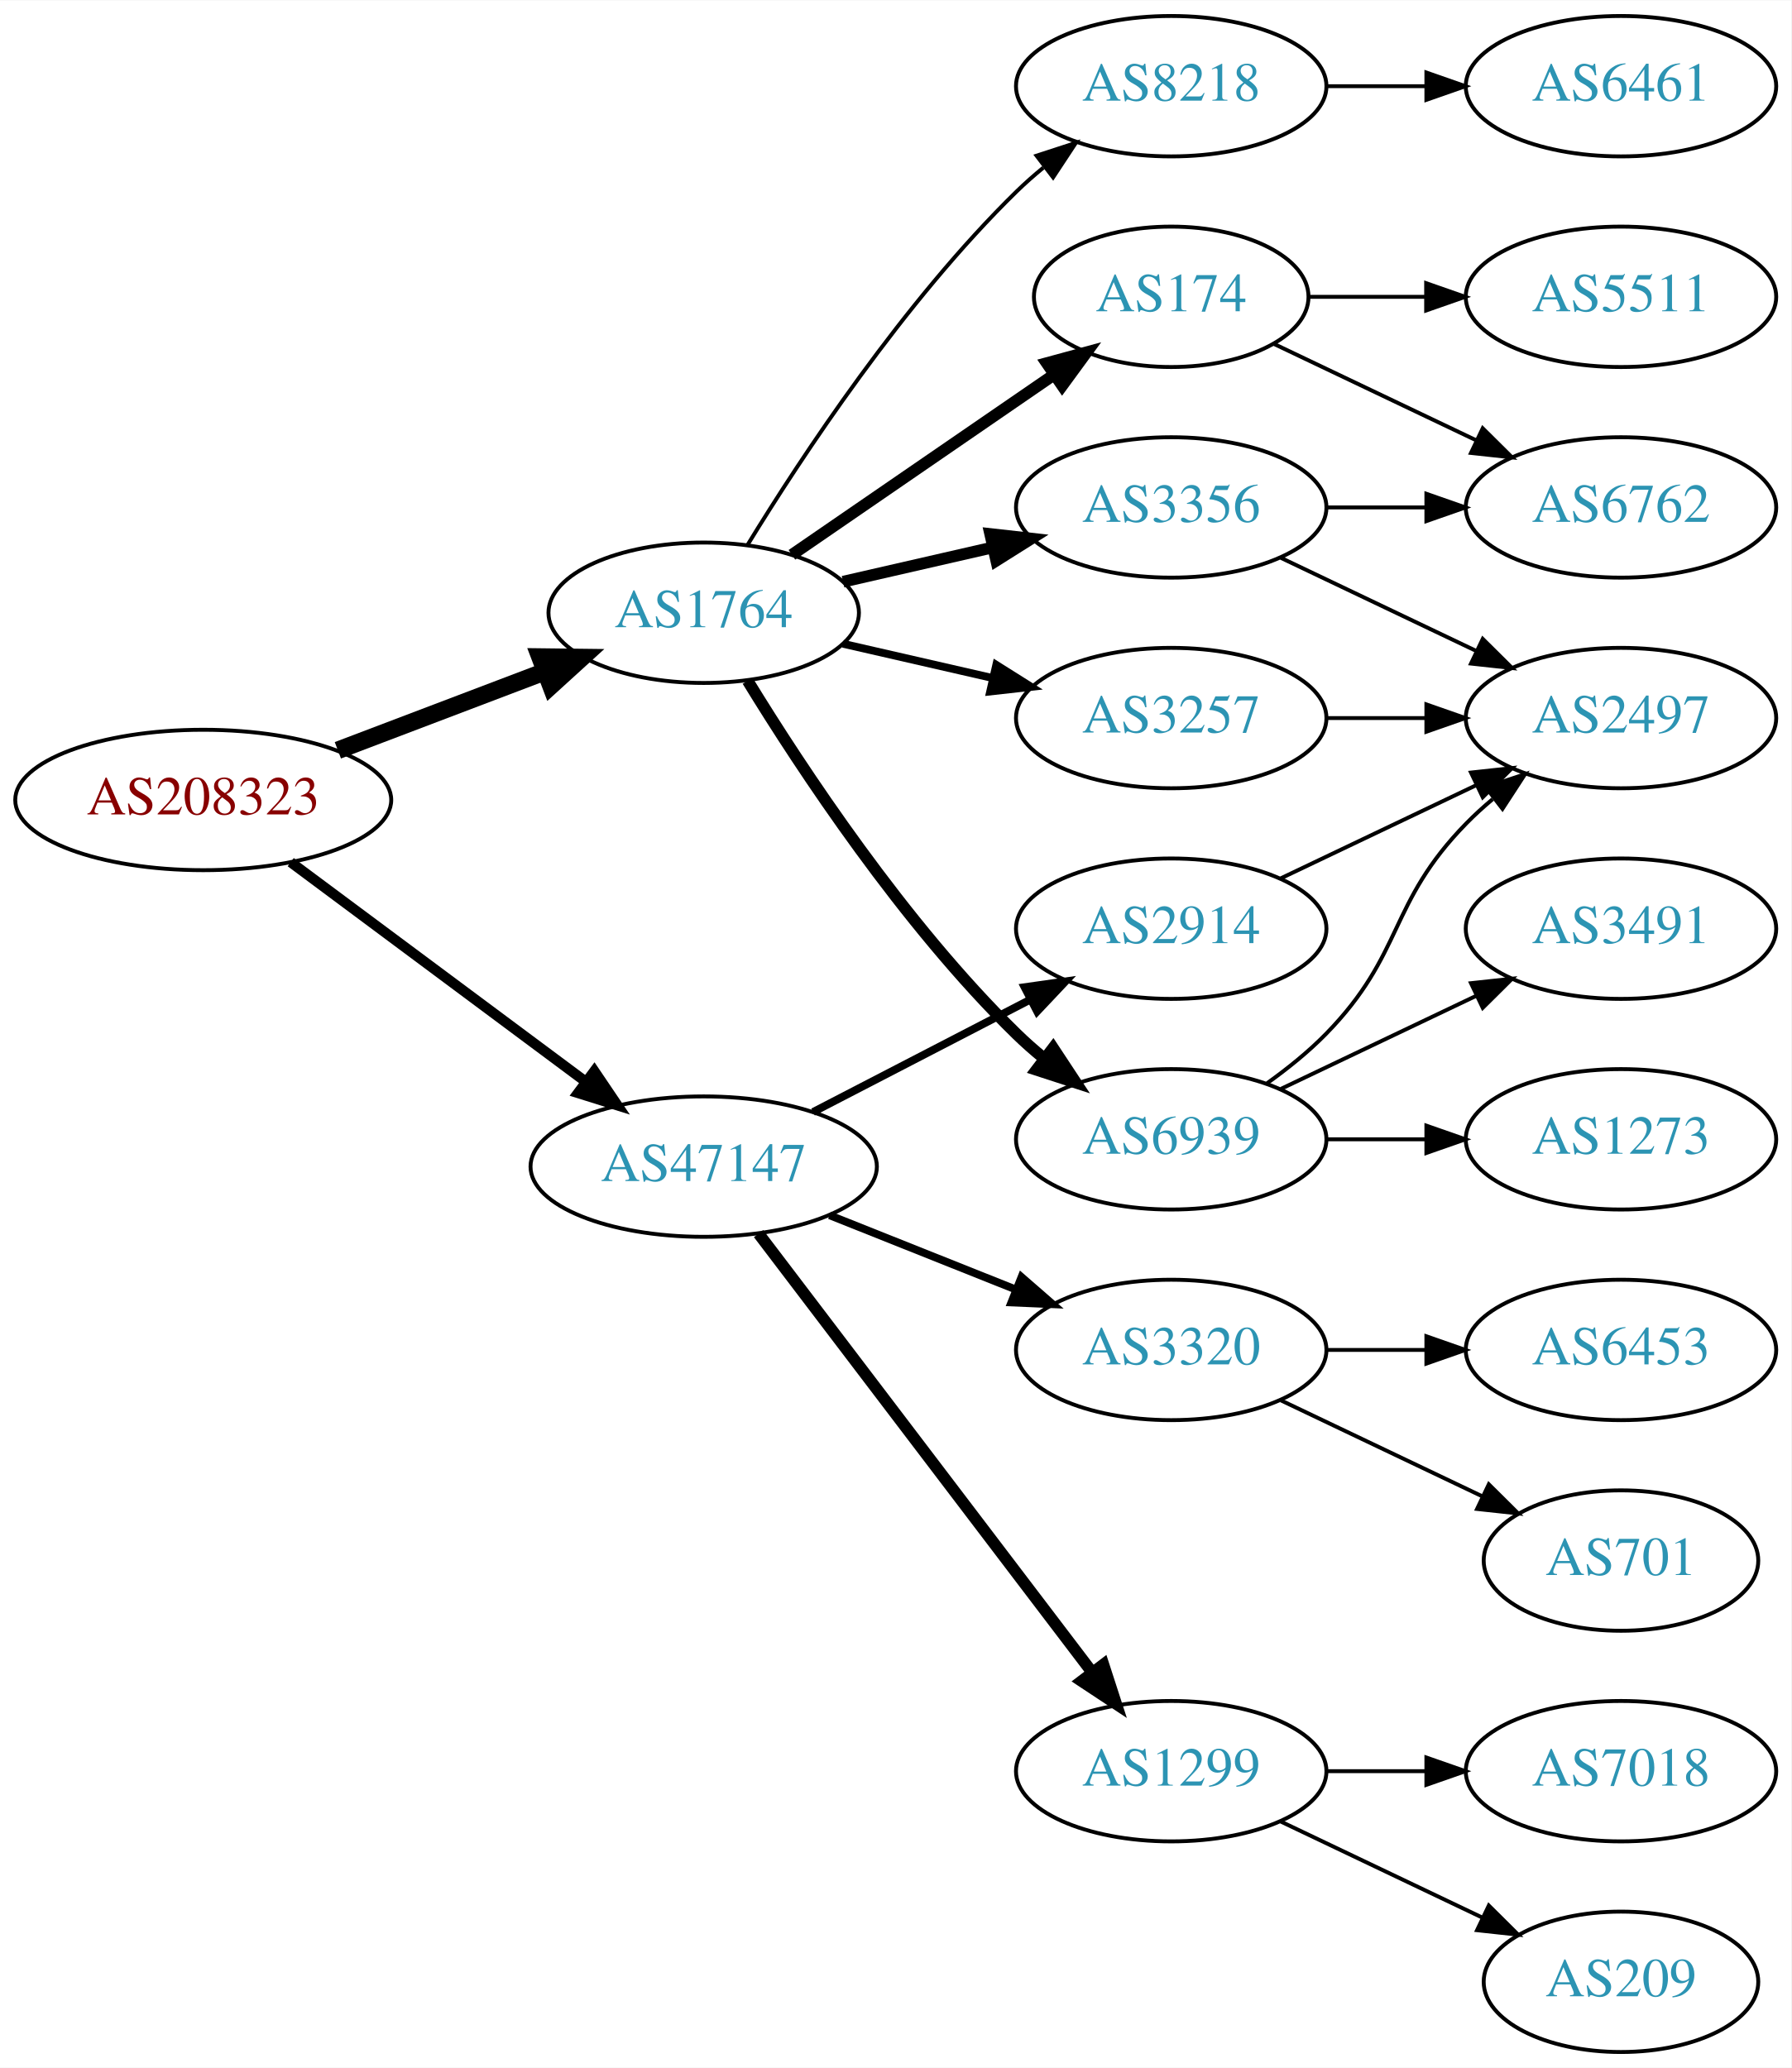
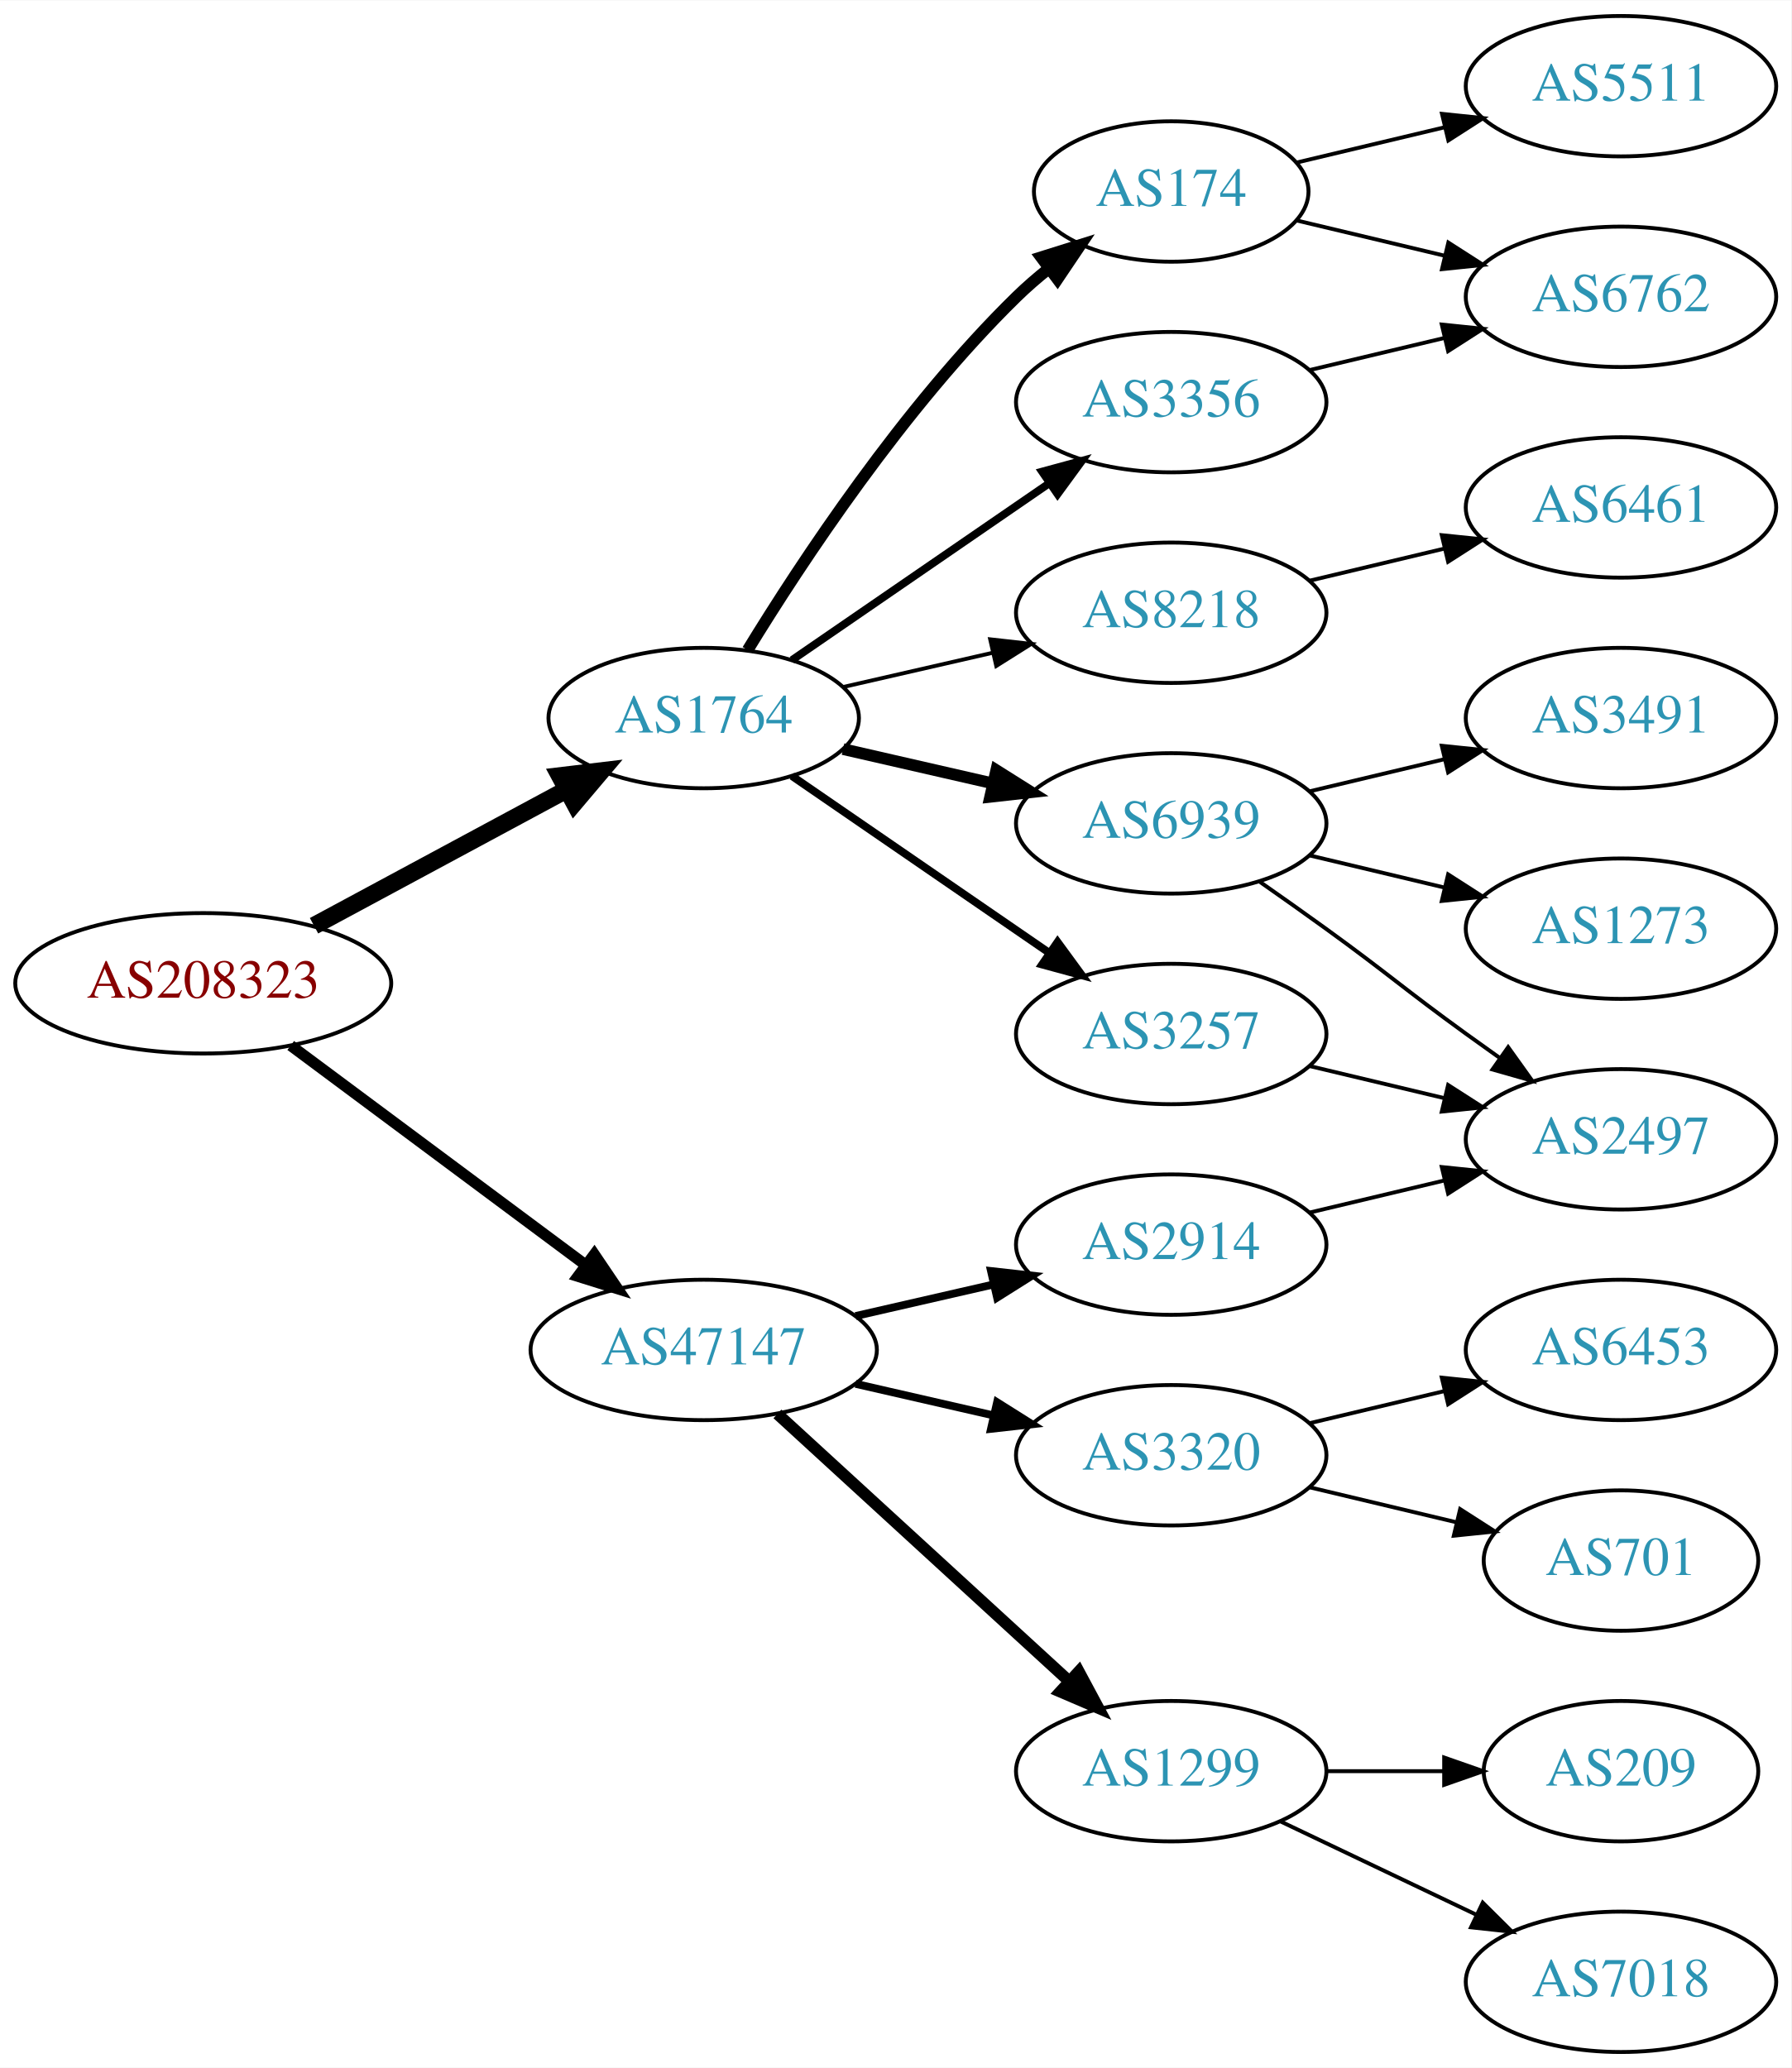
<svg xmlns="http://www.w3.org/2000/svg" xmlns:xlink="http://www.w3.org/1999/xlink" width="459pt" height="530pt" viewBox="0.00 0.00 459.17 530.00">
  <g id="graph0" class="graph" transform="scale(1 1) rotate(0) translate(4 526)">
    <polygon fill="white" stroke="none" points="-4,4 -4,-526 455.17,-526 455.17,4 -4,4" />
    <g id="node1" class="node">
      <g id="a_node1">
        <a xlink:href="/asn/208323" xlink:title="AS208323 ~ ZVR: 1254016365 [AT]">
-           <ellipse fill="#ffffff" stroke="black" cx="48.096" cy="-321" rx="48.192" ry="18" />
-           <text text-anchor="middle" x="48.096" y="-317.3" font-family="Times,serif" font-size="14.00" fill="#880000">AS208323</text>
+           <ellipse fill="#ffffff" stroke="black" cx="48.096" cy="-274" rx="48.192" ry="18" />
+           <text text-anchor="middle" x="48.096" y="-270.3" font-family="Times,serif" font-size="14.00" fill="#880000">AS208323</text>
        </a>
      </g>
    </g>
    <g id="node2" class="node">
      <g id="a_node2">
        <a xlink:href="/asn/1764" xlink:title="AS1764 ~ NEXTLAYER-AS [AT]">
-           <ellipse fill="#ffffff" stroke="black" cx="176.388" cy="-369" rx="39.794" ry="18" />
-           <text text-anchor="middle" x="176.388" y="-365.3" font-family="Times,serif" font-size="14.00" fill="#2c94b3">AS1764</text>
+           <ellipse fill="#ffffff" stroke="black" cx="176.388" cy="-342" rx="39.794" ry="18" />
+           <text text-anchor="middle" x="176.388" y="-338.3" font-family="Times,serif" font-size="14.00" fill="#2c94b3">AS1764</text>
        </a>
      </g>
    </g>
    <g id="edge1" class="edge">
-       <path fill="none" stroke="black" stroke-width="4.5" d="M82.608,-333.737C98.857,-339.913 118.492,-347.375 135.506,-353.842" />
-       <polygon fill="black" stroke="black" stroke-width="4.5" points="134.43,-357.645 145.176,-357.518 137.228,-350.284 134.43,-357.645" />
+       <path fill="none" stroke="black" stroke-width="4.5" d="M76.499,-288.755C95.498,-298.985 120.934,-312.68 141.251,-323.62" />
+       <polygon fill="black" stroke="black" stroke-width="4.5" points="139.512,-327.155 150.184,-328.429 143.246,-320.222 139.512,-327.155" />
    </g>
    <g id="node3" class="node">
      <g id="a_node3">
        <a xlink:href="/asn/47147" xlink:title="AS47147 ~ ANEXIA Internetdienstleistungs GmbH [AT]">
-           <ellipse fill="#ffffff" stroke="black" cx="176.388" cy="-227" rx="44.393" ry="18" />
-           <text text-anchor="middle" x="176.388" y="-223.3" font-family="Times,serif" font-size="14.00" fill="#2c94b3">AS47147</text>
+           <ellipse fill="#ffffff" stroke="black" cx="176.388" cy="-180" rx="44.393" ry="18" />
+           <text text-anchor="middle" x="176.388" y="-176.3" font-family="Times,serif" font-size="14.00" fill="#2c94b3">AS47147</text>
        </a>
      </g>
    </g>
    <g id="edge2" class="edge">
-       <path fill="none" stroke="black" stroke-width="2.625" d="M70.519,-305.054C91.328,-289.566 123.078,-265.934 146.192,-248.731" />
-       <polygon fill="black" stroke="black" stroke-width="2.625" points="148.348,-251.489 154.28,-242.71 144.169,-245.873 148.348,-251.489" />
+       <path fill="none" stroke="black" stroke-width="2.864" d="M70.519,-258.054C91.328,-242.566 123.078,-218.934 146.192,-201.731" />
+       <polygon fill="black" stroke="black" stroke-width="2.864" points="148.348,-204.489 154.28,-195.71 144.169,-198.873 148.348,-204.489" />
    </g>
    <g id="node4" class="node">
      <g id="a_node4">
-         <a xlink:href="/asn/3356" xlink:title="AS3356 ~ Level 3 Parent, LLC [US]">
-           <ellipse fill="#ffffff" stroke="black" cx="296.23" cy="-396" rx="39.794" ry="18" />
-           <text text-anchor="middle" x="296.23" y="-392.3" font-family="Times,serif" font-size="14.00" fill="#2c94b3">AS3356</text>
+         <a xlink:href="/asn/6939" xlink:title="AS6939 ~ Hurricane Electric LLC [US]">
+           <ellipse fill="#ffffff" stroke="black" cx="296.23" cy="-315" rx="39.794" ry="18" />
+           <text text-anchor="middle" x="296.23" y="-311.3" font-family="Times,serif" font-size="14.00" fill="#2c94b3">AS6939</text>
        </a>
      </g>
    </g>
    <g id="edge3" class="edge">
-       <path fill="none" stroke="black" stroke-width="3" d="M212.107,-376.955C224.107,-379.704 237.728,-382.825 250.42,-385.733" />
-       <polygon fill="black" stroke="black" stroke-width="3" points="249.823,-389.187 260.352,-388.009 251.386,-382.364 249.823,-389.187" />
+       <path fill="none" stroke="black" stroke-width="3" d="M212.107,-334.045C224.107,-331.296 237.728,-328.175 250.42,-325.267" />
+       <polygon fill="black" stroke="black" stroke-width="3" points="251.386,-328.636 260.352,-322.991 249.823,-321.813 251.386,-328.636" />
    </g>
    <g id="node5" class="node">
      <g id="a_node5">
-         <a xlink:href="/asn/3257" xlink:title="AS3257 ~ GTT [DE]">
-           <ellipse fill="#ffffff" stroke="black" cx="296.23" cy="-342" rx="39.794" ry="18" />
-           <text text-anchor="middle" x="296.23" y="-338.3" font-family="Times,serif" font-size="14.00" fill="#2c94b3">AS3257</text>
+         <a xlink:href="/asn/174" xlink:title="AS174 ~ Cogent Communications [US]">
+           <ellipse fill="#ffffff" stroke="black" cx="296.23" cy="-477" rx="35.194" ry="18" />
+           <text text-anchor="middle" x="296.23" y="-473.3" font-family="Times,serif" font-size="14.00" fill="#2c94b3">AS174</text>
        </a>
      </g>
    </g>
    <g id="edge4" class="edge">
-       <path fill="none" stroke="black" stroke-width="2" d="M212.107,-361.045C224.107,-358.296 237.728,-355.175 250.42,-352.267" />
-       <polygon fill="black" stroke="black" stroke-width="2" points="251.386,-355.636 260.352,-349.991 249.823,-348.813 251.386,-355.636" />
+       <path fill="none" stroke="black" stroke-width="3" d="M187.653,-359.44C201.462,-381.991 227.651,-421.722 256.584,-450 259.119,-452.478 261.903,-454.89 264.778,-457.188" />
+       <polygon fill="black" stroke="black" stroke-width="3" points="262.887,-460.144 272.994,-463.321 267.074,-454.535 262.887,-460.144" />
    </g>
    <g id="node6" class="node">
      <g id="a_node6">
-         <a xlink:href="/asn/8218" xlink:title="AS8218 ~ legacy Neotelecoms [FR]">
-           <ellipse fill="#ffffff" stroke="black" cx="296.23" cy="-504" rx="39.794" ry="18" />
-           <text text-anchor="middle" x="296.23" y="-500.3" font-family="Times,serif" font-size="14.00" fill="#2c94b3">AS8218</text>
+         <a xlink:href="/asn/3356" xlink:title="AS3356 ~ Level 3 Parent, LLC [US]">
+           <ellipse fill="#ffffff" stroke="black" cx="296.23" cy="-423" rx="39.794" ry="18" />
+           <text text-anchor="middle" x="296.23" y="-419.3" font-family="Times,serif" font-size="14.00" fill="#2c94b3">AS3356</text>
        </a>
      </g>
    </g>
    <g id="edge5" class="edge">
-       <path fill="none" stroke="black" d="M187.653,-386.44C201.462,-408.991 227.651,-448.722 256.584,-477 258.724,-479.092 261.041,-481.137 263.441,-483.106" />
-       <polygon fill="black" stroke="black" points="261.708,-486.185 271.782,-489.464 265.951,-480.618 261.708,-486.185" />
+       <path fill="none" stroke="black" stroke-width="2" d="M199.002,-356.857C217.49,-369.565 244.304,-387.995 264.934,-402.175" />
+       <polygon fill="black" stroke="black" stroke-width="2" points="263.13,-405.183 273.354,-407.963 267.096,-399.414 263.13,-405.183" />
    </g>
    <g id="node7" class="node">
      <g id="a_node7">
-         <a xlink:href="/asn/6939" xlink:title="AS6939 ~ Hurricane Electric LLC [US]">
-           <ellipse fill="#ffffff" stroke="black" cx="296.23" cy="-234" rx="39.794" ry="18" />
-           <text text-anchor="middle" x="296.23" y="-230.3" font-family="Times,serif" font-size="14.00" fill="#2c94b3">AS6939</text>
+         <a xlink:href="/asn/8218" xlink:title="AS8218 ~ legacy Neotelecoms [FR]">
+           <ellipse fill="#ffffff" stroke="black" cx="296.23" cy="-369" rx="39.794" ry="18" />
+           <text text-anchor="middle" x="296.23" y="-365.3" font-family="Times,serif" font-size="14.00" fill="#2c94b3">AS8218</text>
        </a>
      </g>
    </g>
    <g id="edge6" class="edge">
-       <path fill="none" stroke="black" stroke-width="3" d="M187.653,-351.56C201.462,-329.009 227.651,-289.278 256.584,-261 258.724,-258.908 261.041,-256.863 263.441,-254.894" />
-       <polygon fill="black" stroke="black" stroke-width="3" points="265.951,-257.382 271.782,-248.536 261.708,-251.815 265.951,-257.382" />
+       <path fill="none" stroke="black" d="M212.107,-349.955C224.107,-352.704 237.728,-355.825 250.42,-358.733" />
+       <polygon fill="black" stroke="black" points="249.823,-362.187 260.352,-361.009 251.386,-355.364 249.823,-362.187" />
    </g>
    <g id="node8" class="node">
      <g id="a_node8">
-         <a xlink:href="/asn/174" xlink:title="AS174 ~ Cogent Communications [US]">
-           <ellipse fill="#ffffff" stroke="black" cx="296.23" cy="-450" rx="35.194" ry="18" />
-           <text text-anchor="middle" x="296.23" y="-446.3" font-family="Times,serif" font-size="14.00" fill="#2c94b3">AS174</text>
+         <a xlink:href="/asn/3257" xlink:title="AS3257 ~ GTT [DE]">
+           <ellipse fill="#ffffff" stroke="black" cx="296.23" cy="-261" rx="39.794" ry="18" />
+           <text text-anchor="middle" x="296.23" y="-257.3" font-family="Times,serif" font-size="14.00" fill="#2c94b3">AS3257</text>
        </a>
      </g>
    </g>
    <g id="edge7" class="edge">
-       <path fill="none" stroke="black" stroke-width="3" d="M199.002,-383.857C217.839,-396.805 245.319,-415.693 266.095,-429.973" />
-       <polygon fill="black" stroke="black" stroke-width="3" points="264.32,-433.001 274.543,-435.781 268.285,-427.232 264.32,-433.001" />
+       <path fill="none" stroke="black" stroke-width="2" d="M199.002,-327.143C217.49,-314.435 244.304,-296.005 264.934,-281.825" />
+       <polygon fill="black" stroke="black" stroke-width="2" points="267.096,-284.586 273.354,-276.037 263.13,-278.817 267.096,-284.586" />
    </g>
    <g id="node15" class="node">
      <g id="a_node15">
        <a xlink:href="/asn/3320" xlink:title="AS3320 ~ DTAG [DE]">
-           <ellipse fill="#ffffff" stroke="black" cx="296.23" cy="-180" rx="39.794" ry="18" />
-           <text text-anchor="middle" x="296.23" y="-176.3" font-family="Times,serif" font-size="14.00" fill="#2c94b3">AS3320</text>
-         </a>
-       </g>
-     </g>
-     <g id="edge17" class="edge">
-       <path fill="none" stroke="black" stroke-width="2" d="M208.658,-214.528C223.339,-208.673 240.983,-201.636 256.501,-195.447" />
-       <polygon fill="black" stroke="black" stroke-width="2" points="257.851,-198.677 265.842,-191.721 255.257,-192.175 257.851,-198.677" />
+           <ellipse fill="#ffffff" stroke="black" cx="296.23" cy="-153" rx="39.794" ry="18" />
+           <text text-anchor="middle" x="296.23" y="-149.3" font-family="Times,serif" font-size="14.00" fill="#2c94b3">AS3320</text>
+         </a>
+       </g>
+     </g>
+     <g id="edge16" class="edge">
+       <path fill="none" stroke="black" stroke-width="2" d="M215.322,-171.308C226.563,-168.733 238.976,-165.889 250.599,-163.226" />
+       <polygon fill="black" stroke="black" stroke-width="2" points="251.595,-166.588 260.56,-160.943 250.031,-159.765 251.595,-166.588" />
    </g>
    <g id="node16" class="node">
      <g id="a_node16">
-         <a xlink:href="/asn/2914" xlink:title="AS2914 ~ NTT America, Inc. [US]">
-           <ellipse fill="#ffffff" stroke="black" cx="296.23" cy="-288" rx="39.794" ry="18" />
-           <text text-anchor="middle" x="296.23" y="-284.3" font-family="Times,serif" font-size="14.00" fill="#2c94b3">AS2914</text>
-         </a>
-       </g>
-     </g>
-     <g id="edge18" class="edge">
-       <path fill="none" stroke="black" stroke-width="2" d="M204.423,-240.995C220.972,-249.561 242.324,-260.614 260.165,-269.849" />
-       <polygon fill="black" stroke="black" stroke-width="2" points="258.641,-273.001 269.131,-274.49 261.859,-266.785 258.641,-273.001" />
-     </g>
-     <g id="node17" class="node">
-       <g id="a_node17">
        <a xlink:href="/asn/1299" xlink:title="AS1299 ~ Telia Carrier [EU]">
          <ellipse fill="#ffffff" stroke="black" cx="296.23" cy="-72" rx="39.794" ry="18" />
          <text text-anchor="middle" x="296.23" y="-68.3" font-family="Times,serif" font-size="14.00" fill="#2c94b3">AS1299</text>
        </a>
      </g>
    </g>
-     <g id="edge19" class="edge">
-       <path fill="none" stroke="black" stroke-width="3" d="M190.449,-209.82C211.154,-182.586 251.632,-129.346 275.766,-97.601" />
-       <polygon fill="black" stroke="black" stroke-width="3" points="278.844,-99.336 282.11,-89.257 273.272,-95.099 278.844,-99.336" />
+     <g id="edge17" class="edge">
+       <path fill="none" stroke="black" stroke-width="3" d="M195.285,-163.597C215.214,-145.333 247.571,-115.678 270.048,-95.079" />
+       <polygon fill="black" stroke="black" stroke-width="3" points="272.543,-97.54 277.55,-88.203 267.813,-92.38 272.543,-97.54" />
+     </g>
+     <g id="node17" class="node">
+       <g id="a_node17">
+         <a xlink:href="/asn/2914" xlink:title="AS2914 ~ NTT America, Inc. [US]">
+           <ellipse fill="#ffffff" stroke="black" cx="296.23" cy="-207" rx="39.794" ry="18" />
+           <text text-anchor="middle" x="296.23" y="-203.3" font-family="Times,serif" font-size="14.00" fill="#2c94b3">AS2914</text>
+         </a>
+       </g>
+     </g>
+     <g id="edge18" class="edge">
+       <path fill="none" stroke="black" stroke-width="2" d="M215.322,-188.692C226.563,-191.267 238.976,-194.111 250.599,-196.774" />
+       <polygon fill="black" stroke="black" stroke-width="2" points="250.031,-200.235 260.56,-199.057 251.595,-193.412 250.031,-200.235" />
    </g>
    <g id="node9" class="node">
      <g id="a_node9">
-         <a xlink:href="/asn/2497" xlink:title="AS2497 ~ Internet Initiative Japan Inc. [JP]">
-           <ellipse fill="#ffffff" stroke="black" cx="411.523" cy="-342" rx="39.794" ry="18" />
-           <text text-anchor="middle" x="411.523" y="-338.3" font-family="Times,serif" font-size="14.00" fill="#2c94b3">AS2497</text>
+         <a xlink:href="/asn/1273" xlink:title="AS1273 ~ Vodafone Group PLC [EU]">
+           <ellipse fill="#ffffff" stroke="black" cx="411.523" cy="-288" rx="39.794" ry="18" />
+           <text text-anchor="middle" x="411.523" y="-284.3" font-family="Times,serif" font-size="14.00" fill="#2c94b3">AS1273</text>
        </a>
      </g>
    </g>
    <g id="edge8" class="edge">
-       <path fill="none" stroke="black" d="M324.367,-383.066C339.361,-375.919 358.182,-366.948 374.405,-359.215" />
-       <polygon fill="black" stroke="black" points="376.087,-362.291 383.608,-354.829 373.075,-355.972 376.087,-362.291" />
+       <path fill="none" stroke="black" d="M331.837,-306.752C342.709,-304.162 354.863,-301.265 366.305,-298.538" />
+       <polygon fill="black" stroke="black" points="367.212,-301.92 376.128,-296.197 365.589,-295.111 367.212,-301.92" />
    </g>
    <g id="node10" class="node">
      <g id="a_node10">
-         <a xlink:href="/asn/6762" xlink:title="AS6762 ~ TELECOM ITALIA SPARKLE S.p.A. [IT]">
-           <ellipse fill="#ffffff" stroke="black" cx="411.523" cy="-396" rx="39.794" ry="18" />
-           <text text-anchor="middle" x="411.523" y="-392.3" font-family="Times,serif" font-size="14.00" fill="#2c94b3">AS6762</text>
+         <a xlink:href="/asn/3491" xlink:title="AS3491 ~ PCCW Global, Inc. [US]">
+           <ellipse fill="#ffffff" stroke="black" cx="411.523" cy="-342" rx="39.794" ry="18" />
+           <text text-anchor="middle" x="411.523" y="-338.3" font-family="Times,serif" font-size="14.00" fill="#2c94b3">AS3491</text>
        </a>
      </g>
    </g>
    <g id="edge9" class="edge">
-       <path fill="none" stroke="black" d="M335.902,-396C344.105,-396 352.869,-396 361.401,-396" />
-       <polygon fill="black" stroke="black" points="361.641,-399.5 371.641,-396 361.641,-392.5 361.641,-399.5" />
-     </g>
-     <g id="edge14" class="edge">
-       <path fill="none" stroke="black" d="M335.902,-342C344.105,-342 352.869,-342 361.401,-342" />
-       <polygon fill="black" stroke="black" points="361.641,-345.5 371.641,-342 361.641,-338.5 361.641,-345.5" />
+       <path fill="none" stroke="black" d="M331.837,-323.248C342.709,-325.838 354.863,-328.735 366.305,-331.462" />
+       <polygon fill="black" stroke="black" points="365.589,-334.889 376.128,-333.803 367.212,-328.08 365.589,-334.889" />
    </g>
    <g id="node11" class="node">
      <g id="a_node11">
-         <a xlink:href="/asn/6461" xlink:title="AS6461 ~ Zayo Bandwidth [US]">
-           <ellipse fill="#ffffff" stroke="black" cx="411.523" cy="-504" rx="39.794" ry="18" />
-           <text text-anchor="middle" x="411.523" y="-500.3" font-family="Times,serif" font-size="14.00" fill="#2c94b3">AS6461</text>
+         <a xlink:href="/asn/2497" xlink:title="AS2497 ~ Internet Initiative Japan Inc. [JP]">
+           <ellipse fill="#ffffff" stroke="black" cx="411.523" cy="-234" rx="39.794" ry="18" />
+           <text text-anchor="middle" x="411.523" y="-230.3" font-family="Times,serif" font-size="14.00" fill="#2c94b3">AS2497</text>
        </a>
      </g>
    </g>
    <g id="edge10" class="edge">
-       <path fill="none" stroke="black" d="M335.902,-504C344.105,-504 352.869,-504 361.401,-504" />
-       <polygon fill="black" stroke="black" points="361.641,-507.5 371.641,-504 361.641,-500.5 361.641,-507.5" />
-     </g>
-     <g id="edge13" class="edge">
-       <path fill="none" stroke="black" d="M320.824,-248.389C326.08,-252.148 331.412,-256.437 335.877,-261 356.049,-281.617 351.704,-294.383 371.877,-315 373.969,-317.139 376.253,-319.218 378.63,-321.21" />
-       <polygon fill="black" stroke="black" points="376.873,-324.275 386.929,-327.611 381.148,-318.732 376.873,-324.275" />
+       <path fill="none" stroke="black" d="M318.987,-299.991C324.522,-296.121 330.44,-291.936 335.877,-288 352.076,-276.271 355.677,-272.729 371.877,-261 374.68,-258.971 377.611,-256.875 380.552,-254.79" />
+       <polygon fill="black" stroke="black" points="382.603,-257.627 388.766,-249.009 378.574,-251.903 382.603,-257.627" />
    </g>
    <g id="node12" class="node">
      <g id="a_node12">
-         <a xlink:href="/asn/3491" xlink:title="AS3491 ~ PCCW Global, Inc. [US]">
-           <ellipse fill="#ffffff" stroke="black" cx="411.523" cy="-288" rx="39.794" ry="18" />
-           <text text-anchor="middle" x="411.523" y="-284.3" font-family="Times,serif" font-size="14.00" fill="#2c94b3">AS3491</text>
+         <a xlink:href="/asn/5511" xlink:title="AS5511 ~ Orange S.A. [FR]">
+           <ellipse fill="#ffffff" stroke="black" cx="411.523" cy="-504" rx="39.794" ry="18" />
+           <text text-anchor="middle" x="411.523" y="-500.3" font-family="Times,serif" font-size="14.00" fill="#2c94b3">AS5511</text>
        </a>
      </g>
    </g>
    <g id="edge11" class="edge">
-       <path fill="none" stroke="black" d="M324.367,-246.934C339.361,-254.081 358.182,-263.052 374.405,-270.785" />
-       <polygon fill="black" stroke="black" points="373.075,-274.028 383.608,-275.171 376.087,-267.709 373.075,-274.028" />
+       <path fill="none" stroke="black" d="M328.488,-484.449C340.168,-487.233 353.663,-490.449 366.293,-493.459" />
+       <polygon fill="black" stroke="black" points="365.645,-496.903 376.184,-495.816 367.268,-490.093 365.645,-496.903" />
    </g>
    <g id="node13" class="node">
      <g id="a_node13">
-         <a xlink:href="/asn/1273" xlink:title="AS1273 ~ Vodafone Group PLC [EU]">
-           <ellipse fill="#ffffff" stroke="black" cx="411.523" cy="-234" rx="39.794" ry="18" />
-           <text text-anchor="middle" x="411.523" y="-230.3" font-family="Times,serif" font-size="14.00" fill="#2c94b3">AS1273</text>
+         <a xlink:href="/asn/6762" xlink:title="AS6762 ~ TELECOM ITALIA SPARKLE S.p.A. [IT]">
+           <ellipse fill="#ffffff" stroke="black" cx="411.523" cy="-450" rx="39.794" ry="18" />
+           <text text-anchor="middle" x="411.523" y="-446.3" font-family="Times,serif" font-size="14.00" fill="#2c94b3">AS6762</text>
        </a>
      </g>
    </g>
    <g id="edge12" class="edge">
-       <path fill="none" stroke="black" d="M335.902,-234C344.105,-234 352.869,-234 361.401,-234" />
-       <polygon fill="black" stroke="black" points="361.641,-237.5 371.641,-234 361.641,-230.5 361.641,-237.5" />
-     </g>
-     <g id="edge15" class="edge">
-       <path fill="none" stroke="black" d="M322.655,-437.881C337.958,-430.587 357.681,-421.186 374.563,-413.14" />
-       <polygon fill="black" stroke="black" points="376.082,-416.293 383.604,-408.831 373.071,-409.974 376.082,-416.293" />
+       <path fill="none" stroke="black" d="M328.488,-469.551C340.168,-466.767 353.663,-463.551 366.293,-460.541" />
+       <polygon fill="black" stroke="black" points="367.268,-463.907 376.184,-458.184 365.645,-457.097 367.268,-463.907" />
+     </g>
+     <g id="edge14" class="edge">
+       <path fill="none" stroke="black" d="M331.837,-431.248C342.709,-433.838 354.863,-436.735 366.305,-439.462" />
+       <polygon fill="black" stroke="black" points="365.589,-442.889 376.128,-441.803 367.212,-436.08 365.589,-442.889" />
    </g>
    <g id="node14" class="node">
      <g id="a_node14">
-         <a xlink:href="/asn/5511" xlink:title="AS5511 ~ Orange S.A. [FR]">
-           <ellipse fill="#ffffff" stroke="black" cx="411.523" cy="-450" rx="39.794" ry="18" />
-           <text text-anchor="middle" x="411.523" y="-446.3" font-family="Times,serif" font-size="14.00" fill="#2c94b3">AS5511</text>
-         </a>
-       </g>
-     </g>
-     <g id="edge16" class="edge">
-       <path fill="none" stroke="black" d="M331.529,-450C340.906,-450 351.257,-450 361.291,-450" />
-       <polygon fill="black" stroke="black" points="361.58,-453.5 371.58,-450 361.58,-446.5 361.58,-453.5" />
+         <a xlink:href="/asn/6461" xlink:title="AS6461 ~ ZAYO-6461 [US]">
+           <ellipse fill="#ffffff" stroke="black" cx="411.523" cy="-396" rx="39.794" ry="18" />
+           <text text-anchor="middle" x="411.523" y="-392.3" font-family="Times,serif" font-size="14.00" fill="#2c94b3">AS6461</text>
+         </a>
+       </g>
+     </g>
+     <g id="edge13" class="edge">
+       <path fill="none" stroke="black" d="M331.837,-377.248C342.709,-379.838 354.863,-382.735 366.305,-385.462" />
+       <polygon fill="black" stroke="black" points="365.589,-388.889 376.128,-387.803 367.212,-382.08 365.589,-388.889" />
+     </g>
+     <g id="edge15" class="edge">
+       <path fill="none" stroke="black" d="M331.837,-252.752C342.709,-250.162 354.863,-247.265 366.305,-244.538" />
+       <polygon fill="black" stroke="black" points="367.212,-247.92 376.128,-242.197 365.589,-241.111 367.212,-247.92" />
    </g>
    <g id="node18" class="node">
      <g id="a_node18">
        <a xlink:href="/asn/6453" xlink:title="AS6453 ~ TATA COMMUNICATIONS (AMERICA) INC [US]">
          <ellipse fill="#ffffff" stroke="black" cx="411.523" cy="-180" rx="39.794" ry="18" />
          <text text-anchor="middle" x="411.523" y="-176.3" font-family="Times,serif" font-size="14.00" fill="#2c94b3">AS6453</text>
        </a>
      </g>
    </g>
-     <g id="edge20" class="edge">
-       <path fill="none" stroke="black" d="M335.902,-180C344.105,-180 352.869,-180 361.401,-180" />
-       <polygon fill="black" stroke="black" points="361.641,-183.5 371.641,-180 361.641,-176.5 361.641,-183.5" />
+     <g id="edge19" class="edge">
+       <path fill="none" stroke="black" d="M331.837,-161.248C342.709,-163.838 354.863,-166.735 366.305,-169.462" />
+       <polygon fill="black" stroke="black" points="365.589,-172.889 376.128,-171.803 367.212,-166.08 365.589,-172.889" />
    </g>
    <g id="node19" class="node">
      <g id="a_node19">
        <a xlink:href="/asn/701" xlink:title="AS701 ~ UUNET [US]">
          <ellipse fill="#ffffff" stroke="black" cx="411.523" cy="-126" rx="35.194" ry="18" />
          <text text-anchor="middle" x="411.523" y="-122.3" font-family="Times,serif" font-size="14.00" fill="#2c94b3">AS701</text>
        </a>
      </g>
    </g>
-     <g id="edge21" class="edge">
-       <path fill="none" stroke="black" d="M324.367,-167.066C339.798,-159.71 359.284,-150.423 375.819,-142.541" />
-       <polygon fill="black" stroke="black" points="377.64,-145.551 385.161,-138.089 374.628,-139.232 377.64,-145.551" />
-     </g>
-     <g id="edge24" class="edge">
-       <path fill="none" stroke="black" d="M324.367,-300.934C339.361,-308.081 358.182,-317.052 374.405,-324.785" />
-       <polygon fill="black" stroke="black" points="373.075,-328.028 383.608,-329.171 376.087,-321.709 373.075,-328.028" />
+     <g id="edge20" class="edge">
+       <path fill="none" stroke="black" d="M331.837,-144.752C343.632,-141.942 356.937,-138.771 369.204,-135.847" />
+       <polygon fill="black" stroke="black" points="370.293,-139.186 379.209,-133.463 368.67,-132.376 370.293,-139.186" />
    </g>
    <g id="node20" class="node">
      <g id="a_node20">
-         <a xlink:href="/asn/7018" xlink:title="AS7018 ~ AT&amp;T Services, Inc. [US]">
-           <ellipse fill="#ffffff" stroke="black" cx="411.523" cy="-72" rx="39.794" ry="18" />
-           <text text-anchor="middle" x="411.523" y="-68.3" font-family="Times,serif" font-size="14.00" fill="#2c94b3">AS7018</text>
-         </a>
-       </g>
-     </g>
-     <g id="edge22" class="edge">
-       <path fill="none" stroke="black" d="M335.902,-72C344.105,-72 352.869,-72 361.401,-72" />
-       <polygon fill="black" stroke="black" points="361.641,-75.5 371.641,-72 361.641,-68.5 361.641,-75.5" />
+         <a xlink:href="/asn/209" xlink:title="AS209 ~ CenturyLink Communications, LLC [US]">
+           <ellipse fill="#ffffff" stroke="black" cx="411.523" cy="-72" rx="35.194" ry="18" />
+           <text text-anchor="middle" x="411.523" y="-68.3" font-family="Times,serif" font-size="14.00" fill="#2c94b3">AS209</text>
+         </a>
+       </g>
+     </g>
+     <g id="edge21" class="edge">
+       <path fill="none" stroke="black" d="M335.902,-72C345.608,-72 356.098,-72 366.061,-72" />
+       <polygon fill="black" stroke="black" points="366.198,-75.5 376.198,-72 366.198,-68.5 366.198,-75.5" />
    </g>
    <g id="node21" class="node">
      <g id="a_node21">
-         <a xlink:href="/asn/209" xlink:title="AS209 ~ CenturyLink Communications, LLC [US]">
-           <ellipse fill="#ffffff" stroke="black" cx="411.523" cy="-18" rx="35.194" ry="18" />
-           <text text-anchor="middle" x="411.523" y="-14.3" font-family="Times,serif" font-size="14.00" fill="#2c94b3">AS209</text>
-         </a>
-       </g>
+         <a xlink:href="/asn/7018" xlink:title="AS7018 ~ AT&amp;T Services, Inc. [US]">
+           <ellipse fill="#ffffff" stroke="black" cx="411.523" cy="-18" rx="39.794" ry="18" />
+           <text text-anchor="middle" x="411.523" y="-14.3" font-family="Times,serif" font-size="14.00" fill="#2c94b3">AS7018</text>
+         </a>
+       </g>
+     </g>
+     <g id="edge22" class="edge">
+       <path fill="none" stroke="black" d="M324.367,-59.066C339.361,-51.919 358.182,-42.948 374.405,-35.215" />
+       <polygon fill="black" stroke="black" points="376.087,-38.291 383.608,-30.829 373.075,-31.972 376.087,-38.291" />
    </g>
    <g id="edge23" class="edge">
-       <path fill="none" stroke="black" d="M324.367,-59.066C339.798,-51.71 359.284,-42.423 375.819,-34.541" />
-       <polygon fill="black" stroke="black" points="377.64,-37.551 385.161,-30.089 374.628,-31.232 377.64,-37.551" />
+       <path fill="none" stroke="black" d="M331.837,-215.248C342.709,-217.838 354.863,-220.735 366.305,-223.462" />
+       <polygon fill="black" stroke="black" points="365.589,-226.889 376.128,-225.803 367.212,-220.08 365.589,-226.889" />
    </g>
  </g>
</svg>
